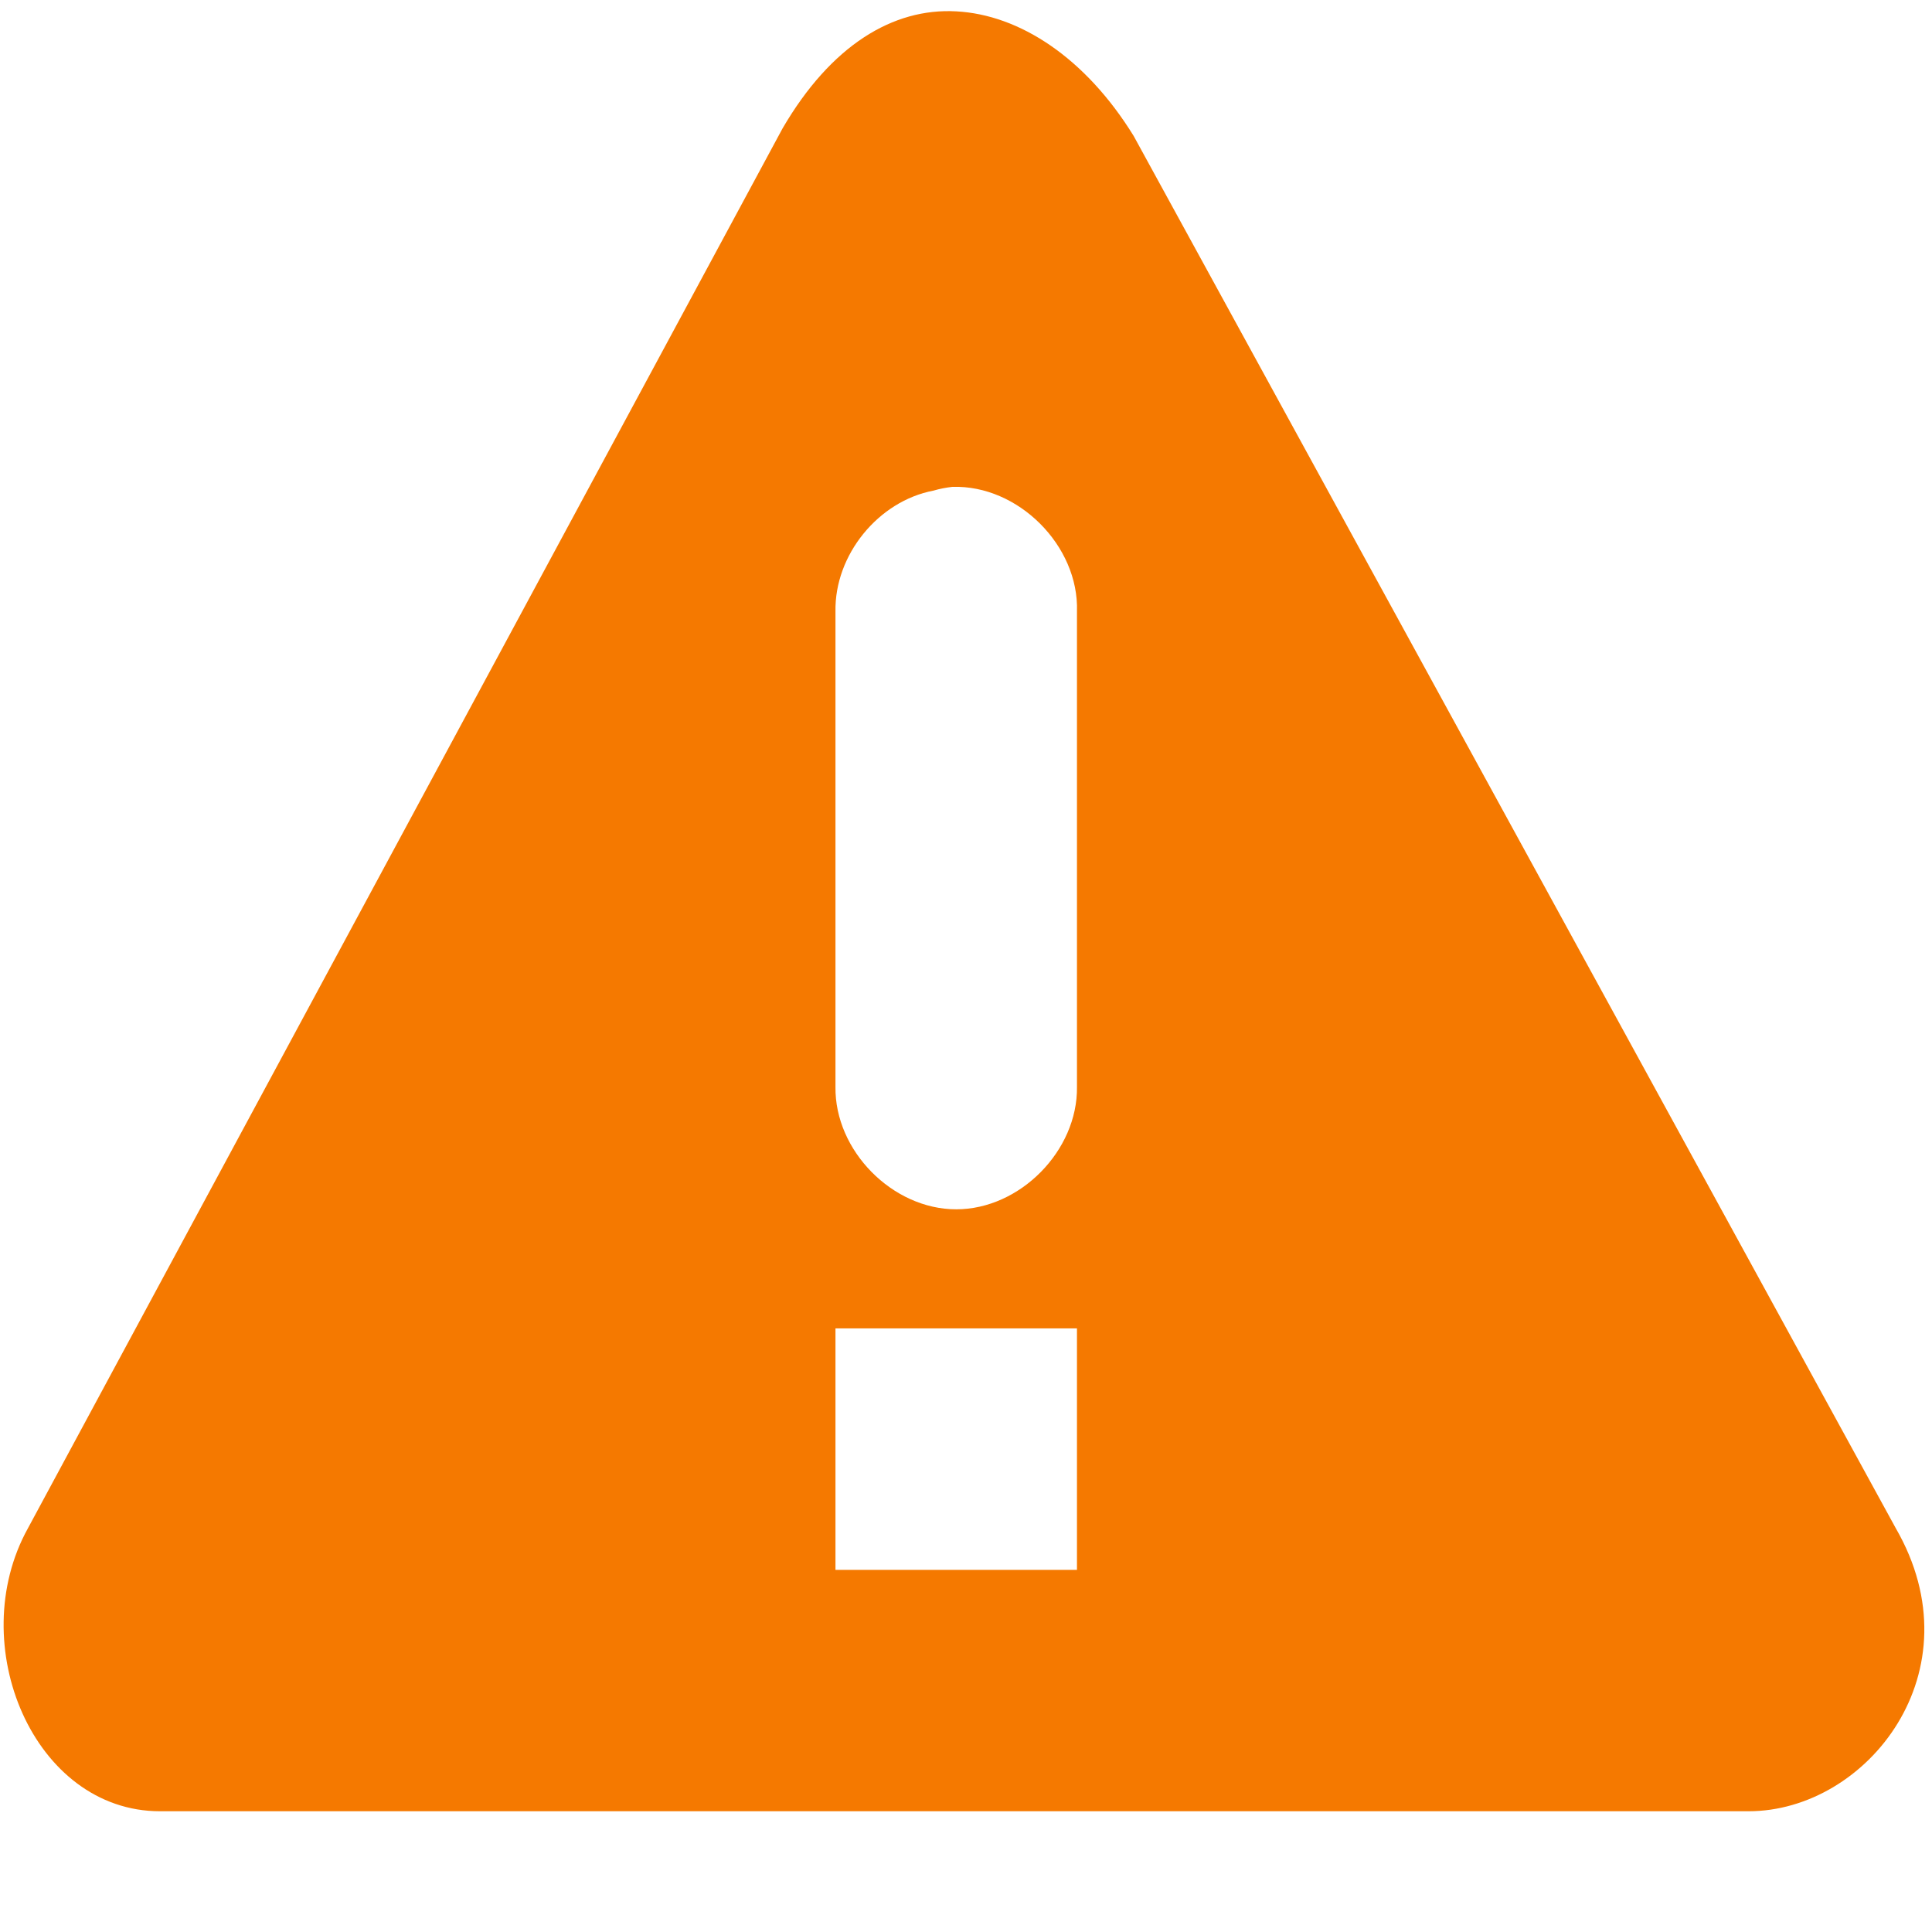
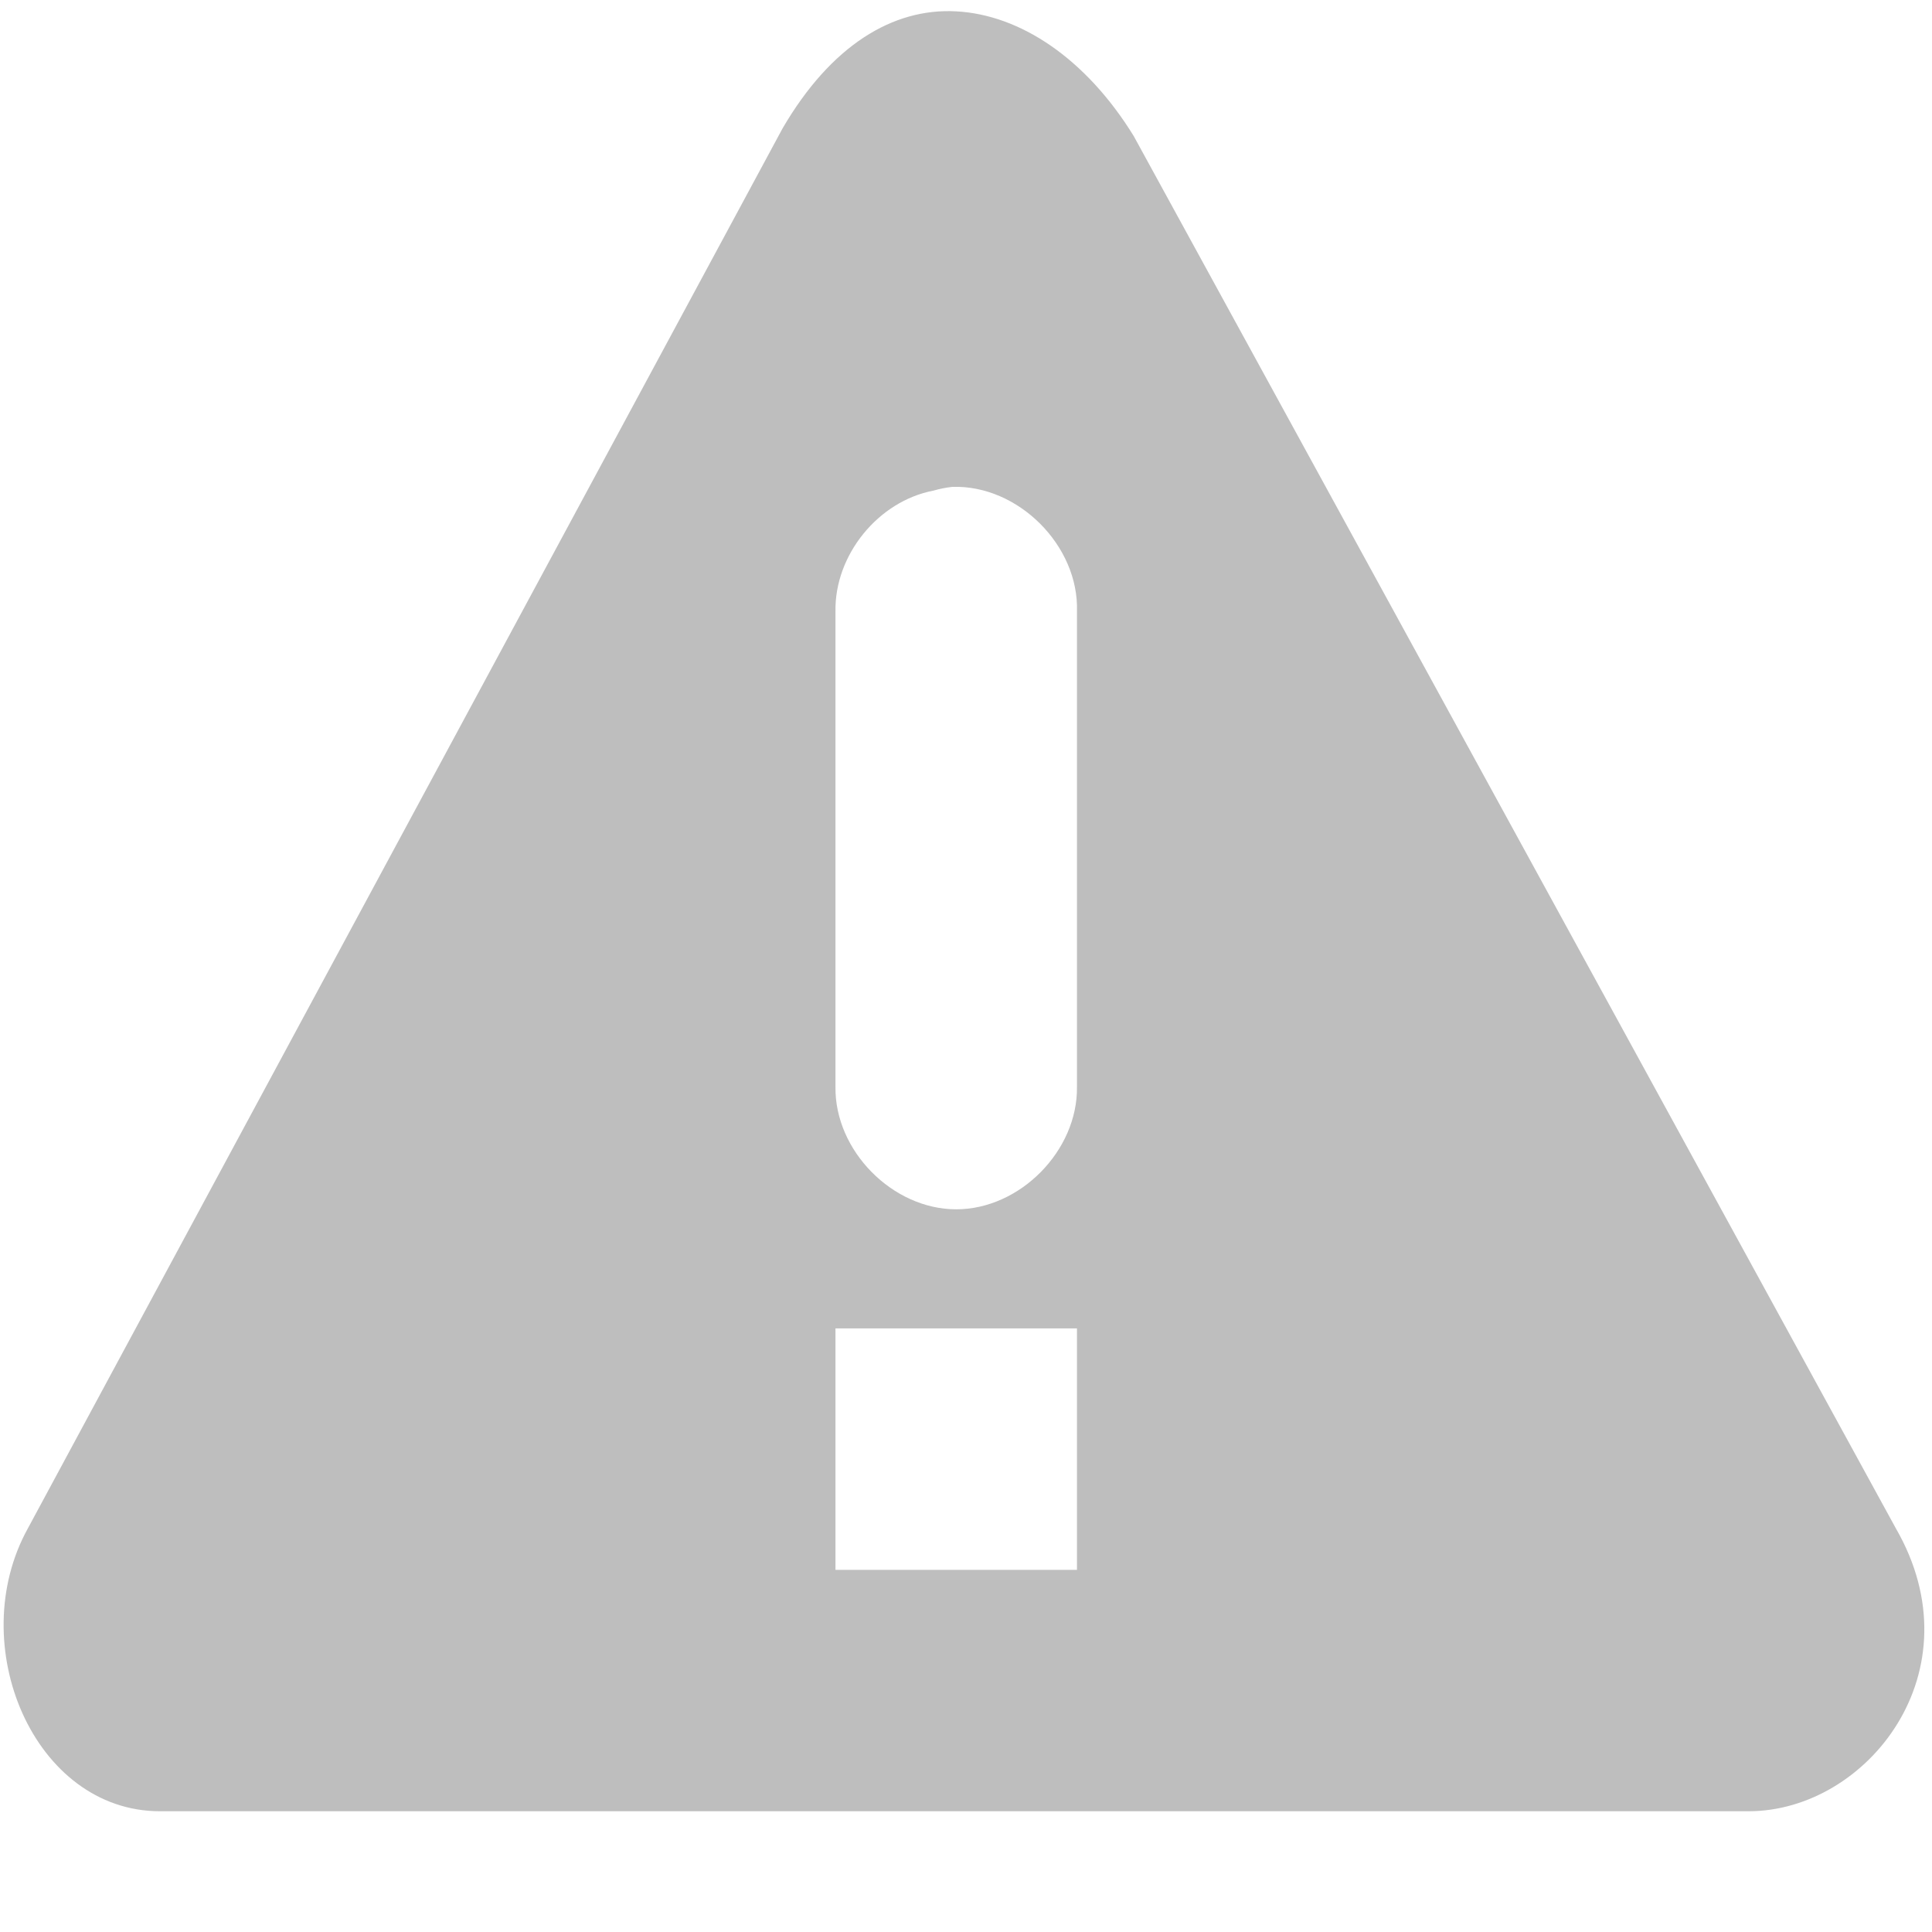
- <svg xmlns="http://www.w3.org/2000/svg" id="svg7384" version="1.1" height="16" width="16">
+ <svg xmlns="http://www.w3.org/2000/svg" height="16" id="svg7384" version="1.1" width="16">
  <defs id="defs7386" />
-   <g transform="translate(-301,-257)" id="layer9" style="display:inline">
-     <path class="warning" d="m 308.919,257.094 c -0.525,-0.029 -1.038,0.283 -1.438,0.969 l -6.25,11.594 C 300.698,270.62 301.28,272 302.325,272 l 13.156,0 c 0.982,0 1.903,-1.159 1.219,-2.344 L 310.388,258.125 c -0.399,-0.646 -0.943,-1.003 -1.469,-1.031 z m -0.031,3.938 c 0.544,-0.017 1.048,0.487 1.031,1.031 l 0,3.938 c 0.007,0.528 -0.472,1.014 -1,1.014 -0.528,0 -1.007,-0.486 -1,-1.014 l 0,-3.938 c -0.008,-0.467 0.354,-0.913 0.812,-1 0.051,-0.015 0.103,-0.025 0.156,-0.031 z m -0.969,6.969 2,0 0,2 -2,0 0,-2 z" id="path18112" style="color:#bebebe;fill:#f57900;fill-opacity:1;fill-rule:nonzero;stroke:none;stroke-width:1.781;marker:none;visibility:visible;display:inline;overflow:visible;enable-background:new" />
+   <g id="layer9" style="display:inline" transform="translate(-321,-257)">
+     <path d="m 328.919,257.094 c -0.525,-0.029 -1.038,0.283 -1.438,0.969 l -6.25,11.594 C 320.698,270.62 321.28,272 322.325,272 l 13.156,0 c 0.982,0 1.903,-1.159 1.219,-2.344 L 330.388,258.125 c -0.399,-0.646 -0.943,-1.003 -1.469,-1.031 z m -0.031,3.938 c 0.544,-0.017 1.048,0.487 1.031,1.031 l 0,3.938 c 0.007,0.528 -0.472,1.014 -1,1.014 -0.528,0 -1.007,-0.486 -1,-1.014 l 0,-3.938 c -0.008,-0.467 0.354,-0.913 0.812,-1 0.051,-0.015 0.103,-0.025 0.156,-0.031 z m -0.969,6.969 2,0 0,2 -2,0 0,-2 z" id="path18112" style="color:#bebebe;fill:#bebebe;fill-opacity:1;fill-rule:nonzero;stroke:none;stroke-width:1.781;marker:none;visibility:visible;display:inline;overflow:visible;enable-background:new" />
  </g>
-   <g transform="translate(-301,-257)" id="layer10" />
-   <g transform="translate(-301,-257)" id="layer11" />
-   <g transform="translate(-301,-257)" id="layer12" />
-   <g transform="translate(-301,-257)" id="layer13" />
-   <g transform="translate(-301,-257)" id="layer14" />
-   <g transform="translate(-301,-257)" id="layer15" style="display:inline" />
-   <g transform="translate(-301,-257)" id="g4953" style="display:inline" />
+   <g id="layer10" transform="translate(-321,-257)" />
+   <g id="layer11" transform="translate(-321,-257)" />
+   <g id="layer13" transform="translate(-321,-257)" />
+   <g id="layer14" transform="translate(-321,-257)" />
+   <g id="layer15" style="display:inline" transform="translate(-321,-257)" />
+   <g id="g71291" style="display:inline" transform="translate(-321,-257)" />
+   <g id="g4953" style="display:inline" transform="translate(-321,-257)" />
+   <g id="layer12" style="display:inline" transform="translate(-321,-257)" />
</svg>
